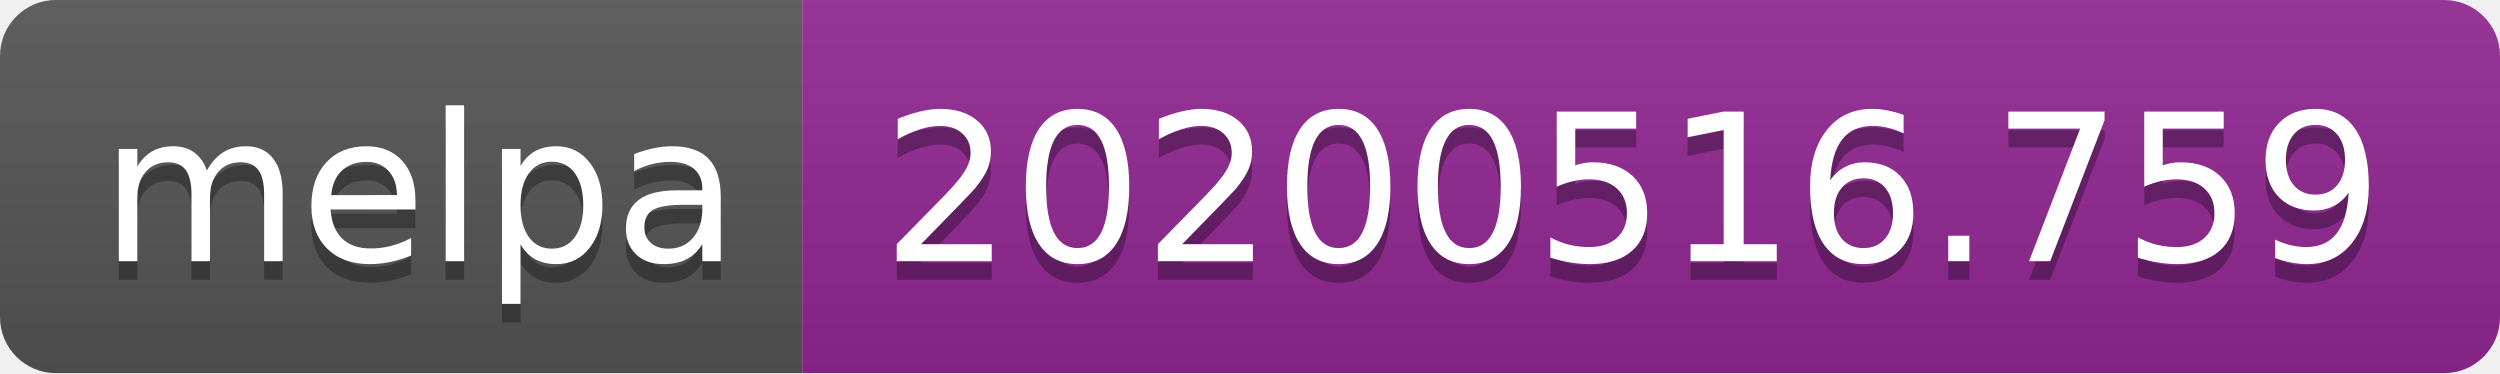
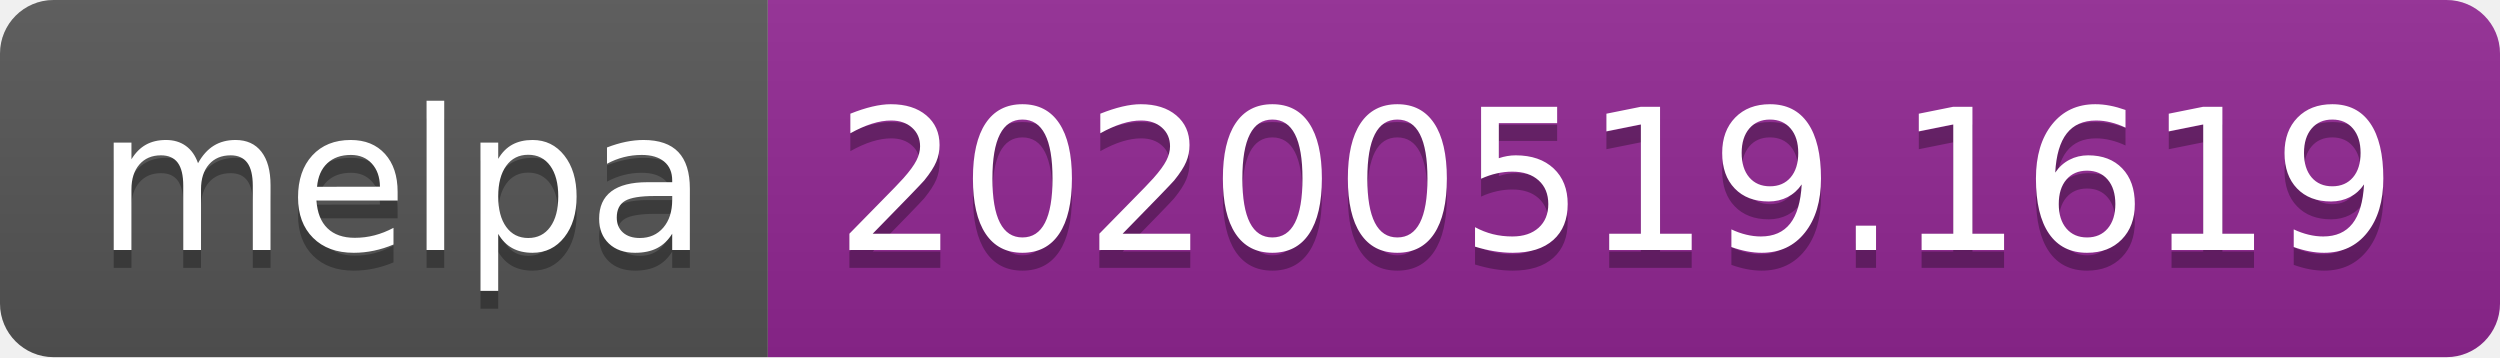
- <svg xmlns="http://www.w3.org/2000/svg" width="134" height="20">
+ <svg xmlns="http://www.w3.org/2000/svg" width="140" height="20">
  <linearGradient id="s" x2="0" y2="100%">
    <stop offset="0" stop-color="#bbb" stop-opacity=".1" />
    <stop offset="1" stop-opacity=".1" />
  </linearGradient>
  <clipPath id="r">
-     <rect width="134" height="20" rx="3" fill="#fff" />
+     <rect width="140" height="20" rx="3" fill="#fff" />
  </clipPath>
  <g clip-path="url(#r)">
    <rect width="43" height="20" fill="#555" />
-     <rect x="43" width="91" height="20" fill="#922793" />
-     <rect width="134" height="20" fill="url(#s)" />
+     <rect x="43" width="97" height="20" fill="#922793" />
+     <rect width="140" height="20" fill="url(#s)" />
  </g>
  <g fill="#fff" text-anchor="middle" font-family="Verdana,Geneva,DejaVu Sans,sans-serif" text-rendering="geometricPrecision" font-size="110">
    <text x="225" y="150" fill="#010101" fill-opacity=".3" transform="scale(.1)" textLength="330">melpa</text>
    <text x="225" y="140" transform="scale(.1)" textLength="330">melpa</text>
-     <text x="875" y="150" fill="#010101" fill-opacity=".3" transform="scale(.1)" textLength="810">20200516.759</text>
-     <text x="875" y="140" transform="scale(.1)" textLength="810">20200516.759</text>
+     <text x="905" y="150" fill="#010101" fill-opacity=".3" transform="scale(.1)" textLength="870">20200519.1619</text>
+     <text x="905" y="140" transform="scale(.1)" textLength="870">20200519.1619</text>
  </g>
</svg>
